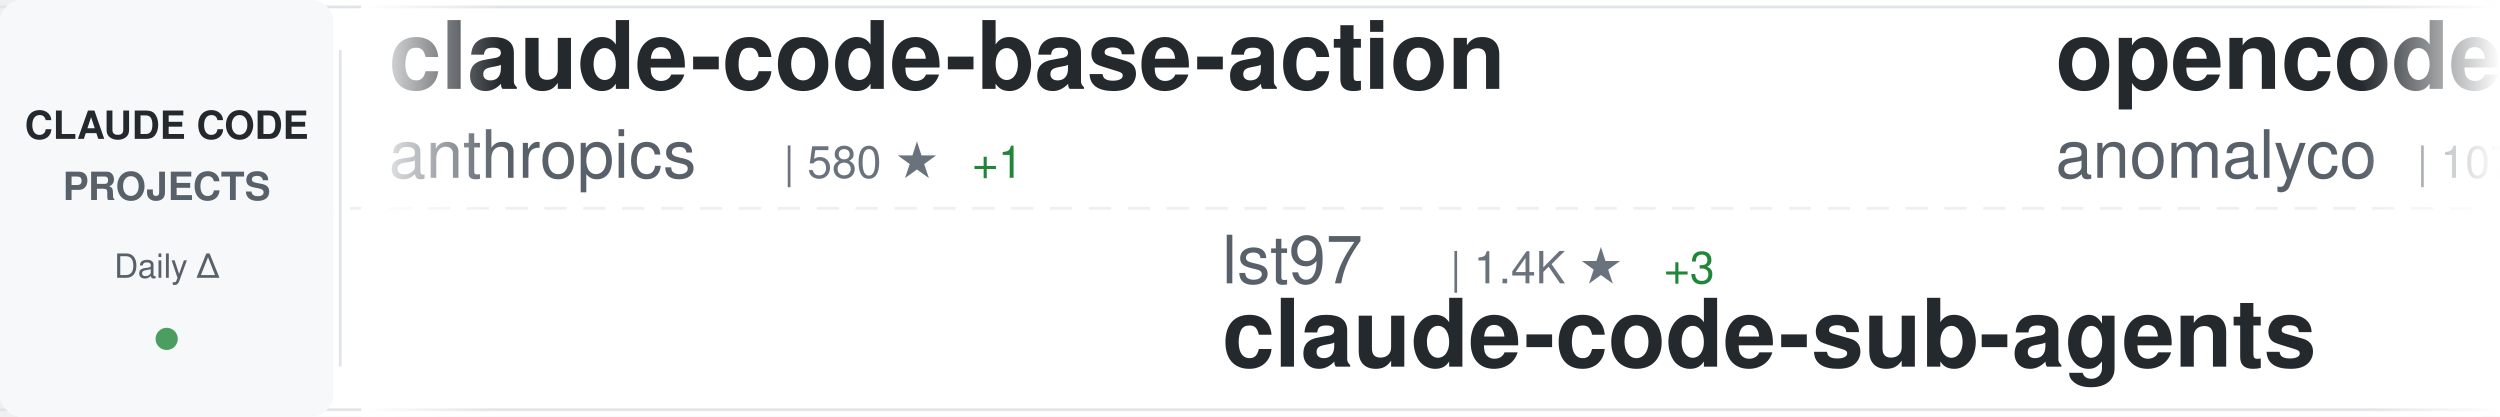
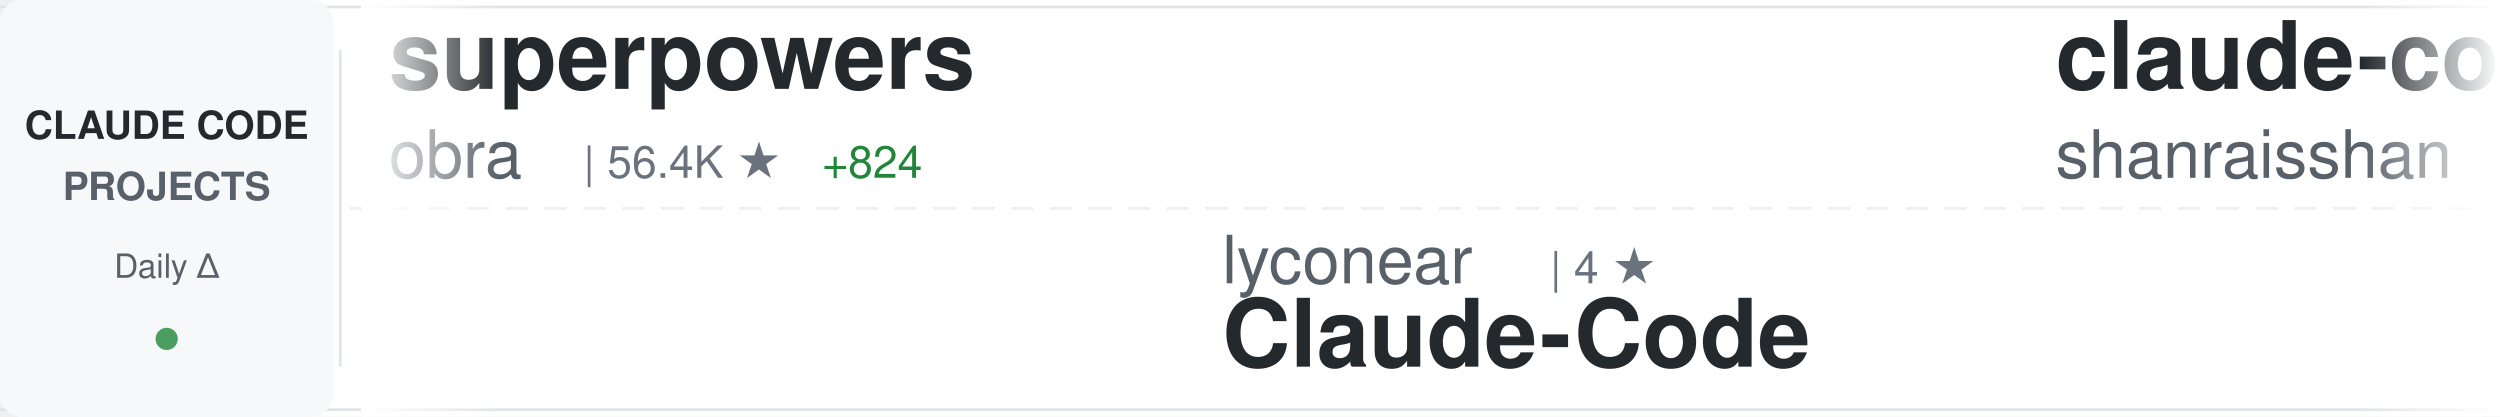
<svg xmlns="http://www.w3.org/2000/svg" width="900" height="150">
  <defs>
    <linearGradient id="awesomeLeftFade" x1="0%" y1="0%" x2="100%" y2="0%">
      <stop offset="0%" style="stop-color:#ffffff;stop-opacity:1" />
      <stop offset="100%" style="stop-color:#ffffff;stop-opacity:0" />
    </linearGradient>
    <linearGradient id="awesomeRightFade" x1="0%" y1="0%" x2="100%" y2="0%">
      <stop offset="0%" style="stop-color:#ffffff;stop-opacity:0" />
      <stop offset="100%" style="stop-color:#ffffff;stop-opacity:1" />
    </linearGradient>
  </defs>
  <rect width="900" height="150" fill="#ffffff" rx="8" />
  <rect x="0" y="2" width="900" height="1" fill="#e1e4e8" />
  <rect x="0" y="147" width="900" height="1" fill="#e1e4e8" />
  <line x1="0" y1="75" x2="900" y2="75" stroke="#e1e4e8" stroke-width="1" stroke-dasharray="8 6" opacity="0.6" />
  <rect x="0" y="0" width="120" height="150" fill="#f6f8fa" rx="8" />
  <text x="60" y="50" font-family="-apple-system, BlinkMacSystemFont, 'Segoe UI', Helvetica, Arial, sans-serif" font-size="14" font-weight="600" fill="#24292e" text-anchor="middle">CLAUDE CODE</text>
  <text x="60" y="72" font-family="-apple-system, BlinkMacSystemFont, 'Segoe UI', Helvetica, Arial, sans-serif" font-size="14" font-weight="600" fill="#586069" text-anchor="middle">PROJECTS</text>
  <text x="60" y="100" font-family="-apple-system, BlinkMacSystemFont, 'Segoe UI', Helvetica, Arial, sans-serif" font-size="12" font-weight="500" fill="#586069" text-anchor="middle">Daily Δ</text>
  <circle cx="60" cy="122" r="4" fill="#22863a" opacity="0.8" />
  <rect x="122" y="18" width="1" height="114" fill="#e1e4e8" />
  <clipPath id="awesomeTickerClip">
    <rect x="130" y="0" width="770" height="150" />
  </clipPath>
  <g clip-path="url(#awesomeTickerClip)">
    <g id="awesomeTickerItems">
      <animateTransform attributeName="transform" attributeType="XML" type="translate" from="0 0" to="-3000 0" dur="54s" repeatCount="indefinite" />
      <g transform="translate(0, 0)">
-         <text x="140" y="32" font-family="-apple-system, BlinkMacSystemFont, 'Segoe UI', Helvetica, Arial, sans-serif" font-size="34" font-weight="600" fill="#24292e">claude-code-base-action</text>
-         <text x="140" y="64" font-family="-apple-system, BlinkMacSystemFont, 'Segoe UI', Helvetica, Arial, sans-serif" font-size="24" font-weight="400" fill="#586069">anthropics</text>
-         <text x="282" y="64" font-family="-apple-system, BlinkMacSystemFont, 'Segoe UI', Helvetica, Arial, sans-serif" font-size="16" font-weight="500" fill="#6a737d">| 580 ★</text>
-         <text x="350" y="64" font-family="-apple-system, BlinkMacSystemFont, 'Segoe UI', Helvetica, Arial, sans-serif" font-size="16" font-weight="500" fill="#22863a"> +1</text>
+         <text x="140" y="32" font-family="-apple-system, BlinkMacSystemFont, 'Segoe UI', Helvetica, Arial, sans-serif" font-size="34" font-weight="600" fill="#24292e">superpowers</text>
+         <text x="140" y="64" font-family="-apple-system, BlinkMacSystemFont, 'Segoe UI', Helvetica, Arial, sans-serif" font-size="24" font-weight="400" fill="#586069">obra</text>
+         <text x="210" y="64" font-family="-apple-system, BlinkMacSystemFont, 'Segoe UI', Helvetica, Arial, sans-serif" font-size="16" font-weight="500" fill="#6a737d">| 56.4K ★</text>
+         <text x="296" y="64" font-family="-apple-system, BlinkMacSystemFont, 'Segoe UI', Helvetica, Arial, sans-serif" font-size="16" font-weight="500" fill="#22863a"> +824</text>
      </g>
      <g transform="translate(300, 0)">
-         <text x="140" y="102" font-family="-apple-system, BlinkMacSystemFont, 'Segoe UI', Helvetica, Arial, sans-serif" font-size="24" font-weight="400" fill="#586069">lst97</text>
-         <text x="222" y="102" font-family="-apple-system, BlinkMacSystemFont, 'Segoe UI', Helvetica, Arial, sans-serif" font-size="16" font-weight="500" fill="#6a737d">| 1.4K ★</text>
-         <text x="299" y="102" font-family="-apple-system, BlinkMacSystemFont, 'Segoe UI', Helvetica, Arial, sans-serif" font-size="16" font-weight="500" fill="#22863a"> +3</text>
-         <text x="140" y="132" font-family="-apple-system, BlinkMacSystemFont, 'Segoe UI', Helvetica, Arial, sans-serif" font-size="34" font-weight="600" fill="#24292e">claude-code-sub-agents</text>
+         <text x="140" y="102" font-family="-apple-system, BlinkMacSystemFont, 'Segoe UI', Helvetica, Arial, sans-serif" font-size="24" font-weight="400" fill="#586069">lyconear</text>
+         <text x="258" y="102" font-family="-apple-system, BlinkMacSystemFont, 'Segoe UI', Helvetica, Arial, sans-serif" font-size="16" font-weight="500" fill="#6a737d">| 4 ★</text>
+         <text x="140" y="132" font-family="-apple-system, BlinkMacSystemFont, 'Segoe UI', Helvetica, Arial, sans-serif" font-size="34" font-weight="600" fill="#24292e">Claude-Code</text>
      </g>
      <g transform="translate(600, 0)">
-         <text x="140" y="32" font-family="-apple-system, BlinkMacSystemFont, 'Segoe UI', Helvetica, Arial, sans-serif" font-size="34" font-weight="600" fill="#24292e">opencode</text>
-         <text x="140" y="64" font-family="-apple-system, BlinkMacSystemFont, 'Segoe UI', Helvetica, Arial, sans-serif" font-size="24" font-weight="400" fill="#586069">anomalyco</text>
-         <text x="270" y="64" font-family="-apple-system, BlinkMacSystemFont, 'Segoe UI', Helvetica, Arial, sans-serif" font-size="16" font-weight="500" fill="#6a737d">| 107.7K ★</text>
-         <text x="365" y="64" font-family="-apple-system, BlinkMacSystemFont, 'Segoe UI', Helvetica, Arial, sans-serif" font-size="16" font-weight="500" fill="#22863a"> +575</text>
+         <text x="140" y="32" font-family="-apple-system, BlinkMacSystemFont, 'Segoe UI', Helvetica, Arial, sans-serif" font-size="34" font-weight="600" fill="#24292e">claude-code-best-practic...</text>
+         <text x="140" y="64" font-family="-apple-system, BlinkMacSystemFont, 'Segoe UI', Helvetica, Arial, sans-serif" font-size="24" font-weight="400" fill="#586069">shanraisshan</text>
+         <text x="306" y="64" font-family="-apple-system, BlinkMacSystemFont, 'Segoe UI', Helvetica, Arial, sans-serif" font-size="16" font-weight="500" fill="#6a737d">| 2.9K ★</text>
+         <text x="383" y="64" font-family="-apple-system, BlinkMacSystemFont, 'Segoe UI', Helvetica, Arial, sans-serif" font-size="16" font-weight="500" fill="#22863a"> +118</text>
      </g>
      <g transform="translate(900, 0)">
-         <text x="140" y="102" font-family="-apple-system, BlinkMacSystemFont, 'Segoe UI', Helvetica, Arial, sans-serif" font-size="24" font-weight="400" fill="#586069">EnzeD</text>
-         <text x="222" y="102" font-family="-apple-system, BlinkMacSystemFont, 'Segoe UI', Helvetica, Arial, sans-serif" font-size="16" font-weight="500" fill="#6a737d">| 3.9K ★</text>
-         <text x="299" y="102" font-family="-apple-system, BlinkMacSystemFont, 'Segoe UI', Helvetica, Arial, sans-serif" font-size="16" font-weight="500" fill="#22863a"> +3</text>
-         <text x="140" y="132" font-family="-apple-system, BlinkMacSystemFont, 'Segoe UI', Helvetica, Arial, sans-serif" font-size="34" font-weight="600" fill="#24292e">vibe-coding</text>
+         <text x="140" y="102" font-family="-apple-system, BlinkMacSystemFont, 'Segoe UI', Helvetica, Arial, sans-serif" font-size="24" font-weight="400" fill="#586069">anthropics</text>
+         <text x="282" y="102" font-family="-apple-system, BlinkMacSystemFont, 'Segoe UI', Helvetica, Arial, sans-serif" font-size="16" font-weight="500" fill="#6a737d">| 5.8K ★</text>
+         <text x="359" y="102" font-family="-apple-system, BlinkMacSystemFont, 'Segoe UI', Helvetica, Arial, sans-serif" font-size="16" font-weight="500" fill="#22863a"> +18</text>
+         <text x="140" y="132" font-family="-apple-system, BlinkMacSystemFont, 'Segoe UI', Helvetica, Arial, sans-serif" font-size="34" font-weight="600" fill="#24292e">claude-code-action</text>
      </g>
      <g transform="translate(1200, 0)">
        <text x="140" y="32" font-family="-apple-system, BlinkMacSystemFont, 'Segoe UI', Helvetica, Arial, sans-serif" font-size="34" font-weight="600" fill="#24292e">claude-code</text>
        <text x="140" y="64" font-family="-apple-system, BlinkMacSystemFont, 'Segoe UI', Helvetica, Arial, sans-serif" font-size="24" font-weight="400" fill="#586069">laravel</text>
        <text x="246" y="64" font-family="-apple-system, BlinkMacSystemFont, 'Segoe UI', Helvetica, Arial, sans-serif" font-size="16" font-weight="500" fill="#6a737d">| 499 ★</text>
      </g>
      <g transform="translate(1500, 0)">
-         <text x="140" y="102" font-family="-apple-system, BlinkMacSystemFont, 'Segoe UI', Helvetica, Arial, sans-serif" font-size="24" font-weight="400" fill="#586069">nishimoto265</text>
-         <text x="306" y="102" font-family="-apple-system, BlinkMacSystemFont, 'Segoe UI', Helvetica, Arial, sans-serif" font-size="16" font-weight="500" fill="#6a737d">| 491 ★</text>
-         <text x="140" y="132" font-family="-apple-system, BlinkMacSystemFont, 'Segoe UI', Helvetica, Arial, sans-serif" font-size="34" font-weight="600" fill="#24292e">Claude-Code-Communicatio...</text>
+         <text x="140" y="102" font-family="-apple-system, BlinkMacSystemFont, 'Segoe UI', Helvetica, Arial, sans-serif" font-size="24" font-weight="400" fill="#586069">ComposioHQ</text>
+         <text x="282" y="102" font-family="-apple-system, BlinkMacSystemFont, 'Segoe UI', Helvetica, Arial, sans-serif" font-size="16" font-weight="500" fill="#6a737d">| 36.3K ★</text>
+         <text x="368" y="102" font-family="-apple-system, BlinkMacSystemFont, 'Segoe UI', Helvetica, Arial, sans-serif" font-size="16" font-weight="500" fill="#22863a"> +262</text>
+         <text x="140" y="132" font-family="-apple-system, BlinkMacSystemFont, 'Segoe UI', Helvetica, Arial, sans-serif" font-size="34" font-weight="600" fill="#24292e">awesome-claude-skills</text>
      </g>
      <g transform="translate(1800, 0)">
-         <text x="140" y="32" font-family="-apple-system, BlinkMacSystemFont, 'Segoe UI', Helvetica, Arial, sans-serif" font-size="34" font-weight="600" fill="#24292e">claude-plugins-official</text>
-         <text x="140" y="64" font-family="-apple-system, BlinkMacSystemFont, 'Segoe UI', Helvetica, Arial, sans-serif" font-size="24" font-weight="400" fill="#586069">anthropics</text>
-         <text x="282" y="64" font-family="-apple-system, BlinkMacSystemFont, 'Segoe UI', Helvetica, Arial, sans-serif" font-size="16" font-weight="500" fill="#6a737d">| 7.9K ★</text>
-         <text x="359" y="64" font-family="-apple-system, BlinkMacSystemFont, 'Segoe UI', Helvetica, Arial, sans-serif" font-size="16" font-weight="500" fill="#22863a"> +205</text>
+         <text x="140" y="32" font-family="-apple-system, BlinkMacSystemFont, 'Segoe UI', Helvetica, Arial, sans-serif" font-size="34" font-weight="600" fill="#24292e">claude-code-templates</text>
+         <text x="140" y="64" font-family="-apple-system, BlinkMacSystemFont, 'Segoe UI', Helvetica, Arial, sans-serif" font-size="24" font-weight="400" fill="#586069">davila7</text>
+         <text x="246" y="64" font-family="-apple-system, BlinkMacSystemFont, 'Segoe UI', Helvetica, Arial, sans-serif" font-size="16" font-weight="500" fill="#6a737d">| 21.0K ★</text>
+         <text x="332" y="64" font-family="-apple-system, BlinkMacSystemFont, 'Segoe UI', Helvetica, Arial, sans-serif" font-size="16" font-weight="500" fill="#22863a"> +73</text>
      </g>
      <g transform="translate(2100, 0)">
-         <text x="140" y="102" font-family="-apple-system, BlinkMacSystemFont, 'Segoe UI', Helvetica, Arial, sans-serif" font-size="24" font-weight="400" fill="#586069">davila7</text>
-         <text x="246" y="102" font-family="-apple-system, BlinkMacSystemFont, 'Segoe UI', Helvetica, Arial, sans-serif" font-size="16" font-weight="500" fill="#6a737d">| 21.0K ★</text>
-         <text x="332" y="102" font-family="-apple-system, BlinkMacSystemFont, 'Segoe UI', Helvetica, Arial, sans-serif" font-size="16" font-weight="500" fill="#22863a"> +72</text>
-         <text x="140" y="132" font-family="-apple-system, BlinkMacSystemFont, 'Segoe UI', Helvetica, Arial, sans-serif" font-size="34" font-weight="600" fill="#24292e">claude-code-templates</text>
+         <text x="140" y="102" font-family="-apple-system, BlinkMacSystemFont, 'Segoe UI', Helvetica, Arial, sans-serif" font-size="24" font-weight="400" fill="#586069">centminmod</text>
+         <text x="282" y="102" font-family="-apple-system, BlinkMacSystemFont, 'Segoe UI', Helvetica, Arial, sans-serif" font-size="16" font-weight="500" fill="#6a737d">| 1.9K ★</text>
+         <text x="359" y="102" font-family="-apple-system, BlinkMacSystemFont, 'Segoe UI', Helvetica, Arial, sans-serif" font-size="16" font-weight="500" fill="#22863a"> +1</text>
+         <text x="140" y="132" font-family="-apple-system, BlinkMacSystemFont, 'Segoe UI', Helvetica, Arial, sans-serif" font-size="34" font-weight="600" fill="#24292e">my-claude-code-setup</text>
      </g>
      <g transform="translate(2400, 0)">
-         <text x="140" y="32" font-family="-apple-system, BlinkMacSystemFont, 'Segoe UI', Helvetica, Arial, sans-serif" font-size="34" font-weight="600" fill="#24292e">claude-code-webui</text>
-         <text x="140" y="64" font-family="-apple-system, BlinkMacSystemFont, 'Segoe UI', Helvetica, Arial, sans-serif" font-size="24" font-weight="400" fill="#586069">sugyan</text>
-         <text x="234" y="64" font-family="-apple-system, BlinkMacSystemFont, 'Segoe UI', Helvetica, Arial, sans-serif" font-size="16" font-weight="500" fill="#6a737d">| 924 ★</text>
-         <text x="302" y="64" font-family="-apple-system, BlinkMacSystemFont, 'Segoe UI', Helvetica, Arial, sans-serif" font-size="16" font-weight="500" fill="#22863a"> +2</text>
+         <text x="140" y="32" font-family="-apple-system, BlinkMacSystemFont, 'Segoe UI', Helvetica, Arial, sans-serif" font-size="34" font-weight="600" fill="#24292e">claude-code-infrastructu...</text>
+         <text x="140" y="64" font-family="-apple-system, BlinkMacSystemFont, 'Segoe UI', Helvetica, Arial, sans-serif" font-size="24" font-weight="400" fill="#586069">diet103</text>
+         <text x="246" y="64" font-family="-apple-system, BlinkMacSystemFont, 'Segoe UI', Helvetica, Arial, sans-serif" font-size="16" font-weight="500" fill="#6a737d">| 9.0K ★</text>
+         <text x="323" y="64" font-family="-apple-system, BlinkMacSystemFont, 'Segoe UI', Helvetica, Arial, sans-serif" font-size="16" font-weight="500" fill="#22863a"> +17</text>
      </g>
      <g transform="translate(2700, 0)">
-         <text x="140" y="102" font-family="-apple-system, BlinkMacSystemFont, 'Segoe UI', Helvetica, Arial, sans-serif" font-size="24" font-weight="400" fill="#586069">darcyegb</text>
-         <text x="258" y="102" font-family="-apple-system, BlinkMacSystemFont, 'Segoe UI', Helvetica, Arial, sans-serif" font-size="16" font-weight="500" fill="#6a737d">| 559 ★</text>
-         <text x="326" y="102" font-family="-apple-system, BlinkMacSystemFont, 'Segoe UI', Helvetica, Arial, sans-serif" font-size="16" font-weight="500" fill="#22863a"> +1</text>
-         <text x="140" y="132" font-family="-apple-system, BlinkMacSystemFont, 'Segoe UI', Helvetica, Arial, sans-serif" font-size="34" font-weight="600" fill="#24292e">ClaudeCodeAgents</text>
+         <text x="140" y="102" font-family="-apple-system, BlinkMacSystemFont, 'Segoe UI', Helvetica, Arial, sans-serif" font-size="24" font-weight="400" fill="#586069">alirezarezvani</text>
+         <text x="330" y="102" font-family="-apple-system, BlinkMacSystemFont, 'Segoe UI', Helvetica, Arial, sans-serif" font-size="16" font-weight="500" fill="#6a737d">| 527 ★</text>
+         <text x="398" y="102" font-family="-apple-system, BlinkMacSystemFont, 'Segoe UI', Helvetica, Arial, sans-serif" font-size="16" font-weight="500" fill="#22863a"> +3</text>
+         <text x="140" y="132" font-family="-apple-system, BlinkMacSystemFont, 'Segoe UI', Helvetica, Arial, sans-serif" font-size="34" font-weight="600" fill="#24292e">claude-code-tresor</text>
      </g>
      <g transform="translate(3000, 0)">
-         <text x="140" y="32" font-family="-apple-system, BlinkMacSystemFont, 'Segoe UI', Helvetica, Arial, sans-serif" font-size="34" font-weight="600" fill="#24292e">claude-code-base-action</text>
-         <text x="140" y="64" font-family="-apple-system, BlinkMacSystemFont, 'Segoe UI', Helvetica, Arial, sans-serif" font-size="24" font-weight="400" fill="#586069">anthropics</text>
-         <text x="282" y="64" font-family="-apple-system, BlinkMacSystemFont, 'Segoe UI', Helvetica, Arial, sans-serif" font-size="16" font-weight="500" fill="#6a737d">| 580 ★</text>
-         <text x="350" y="64" font-family="-apple-system, BlinkMacSystemFont, 'Segoe UI', Helvetica, Arial, sans-serif" font-size="16" font-weight="500" fill="#22863a"> +1</text>
+         <text x="140" y="32" font-family="-apple-system, BlinkMacSystemFont, 'Segoe UI', Helvetica, Arial, sans-serif" font-size="34" font-weight="600" fill="#24292e">superpowers</text>
+         <text x="140" y="64" font-family="-apple-system, BlinkMacSystemFont, 'Segoe UI', Helvetica, Arial, sans-serif" font-size="24" font-weight="400" fill="#586069">obra</text>
+         <text x="210" y="64" font-family="-apple-system, BlinkMacSystemFont, 'Segoe UI', Helvetica, Arial, sans-serif" font-size="16" font-weight="500" fill="#6a737d">| 56.4K ★</text>
+         <text x="296" y="64" font-family="-apple-system, BlinkMacSystemFont, 'Segoe UI', Helvetica, Arial, sans-serif" font-size="16" font-weight="500" fill="#22863a"> +824</text>
      </g>
      <g transform="translate(3300, 0)">
-         <text x="140" y="102" font-family="-apple-system, BlinkMacSystemFont, 'Segoe UI', Helvetica, Arial, sans-serif" font-size="24" font-weight="400" fill="#586069">lst97</text>
-         <text x="222" y="102" font-family="-apple-system, BlinkMacSystemFont, 'Segoe UI', Helvetica, Arial, sans-serif" font-size="16" font-weight="500" fill="#6a737d">| 1.4K ★</text>
-         <text x="299" y="102" font-family="-apple-system, BlinkMacSystemFont, 'Segoe UI', Helvetica, Arial, sans-serif" font-size="16" font-weight="500" fill="#22863a"> +3</text>
-         <text x="140" y="132" font-family="-apple-system, BlinkMacSystemFont, 'Segoe UI', Helvetica, Arial, sans-serif" font-size="34" font-weight="600" fill="#24292e">claude-code-sub-agents</text>
+         <text x="140" y="102" font-family="-apple-system, BlinkMacSystemFont, 'Segoe UI', Helvetica, Arial, sans-serif" font-size="24" font-weight="400" fill="#586069">lyconear</text>
+         <text x="258" y="102" font-family="-apple-system, BlinkMacSystemFont, 'Segoe UI', Helvetica, Arial, sans-serif" font-size="16" font-weight="500" fill="#6a737d">| 4 ★</text>
+         <text x="140" y="132" font-family="-apple-system, BlinkMacSystemFont, 'Segoe UI', Helvetica, Arial, sans-serif" font-size="34" font-weight="600" fill="#24292e">Claude-Code</text>
      </g>
      <g transform="translate(3600, 0)">
-         <text x="140" y="32" font-family="-apple-system, BlinkMacSystemFont, 'Segoe UI', Helvetica, Arial, sans-serif" font-size="34" font-weight="600" fill="#24292e">opencode</text>
-         <text x="140" y="64" font-family="-apple-system, BlinkMacSystemFont, 'Segoe UI', Helvetica, Arial, sans-serif" font-size="24" font-weight="400" fill="#586069">anomalyco</text>
-         <text x="270" y="64" font-family="-apple-system, BlinkMacSystemFont, 'Segoe UI', Helvetica, Arial, sans-serif" font-size="16" font-weight="500" fill="#6a737d">| 107.7K ★</text>
-         <text x="365" y="64" font-family="-apple-system, BlinkMacSystemFont, 'Segoe UI', Helvetica, Arial, sans-serif" font-size="16" font-weight="500" fill="#22863a"> +575</text>
+         <text x="140" y="32" font-family="-apple-system, BlinkMacSystemFont, 'Segoe UI', Helvetica, Arial, sans-serif" font-size="34" font-weight="600" fill="#24292e">claude-code-best-practic...</text>
+         <text x="140" y="64" font-family="-apple-system, BlinkMacSystemFont, 'Segoe UI', Helvetica, Arial, sans-serif" font-size="24" font-weight="400" fill="#586069">shanraisshan</text>
+         <text x="306" y="64" font-family="-apple-system, BlinkMacSystemFont, 'Segoe UI', Helvetica, Arial, sans-serif" font-size="16" font-weight="500" fill="#6a737d">| 2.9K ★</text>
+         <text x="383" y="64" font-family="-apple-system, BlinkMacSystemFont, 'Segoe UI', Helvetica, Arial, sans-serif" font-size="16" font-weight="500" fill="#22863a"> +118</text>
      </g>
      <g transform="translate(3900, 0)">
-         <text x="140" y="102" font-family="-apple-system, BlinkMacSystemFont, 'Segoe UI', Helvetica, Arial, sans-serif" font-size="24" font-weight="400" fill="#586069">EnzeD</text>
-         <text x="222" y="102" font-family="-apple-system, BlinkMacSystemFont, 'Segoe UI', Helvetica, Arial, sans-serif" font-size="16" font-weight="500" fill="#6a737d">| 3.9K ★</text>
-         <text x="299" y="102" font-family="-apple-system, BlinkMacSystemFont, 'Segoe UI', Helvetica, Arial, sans-serif" font-size="16" font-weight="500" fill="#22863a"> +3</text>
-         <text x="140" y="132" font-family="-apple-system, BlinkMacSystemFont, 'Segoe UI', Helvetica, Arial, sans-serif" font-size="34" font-weight="600" fill="#24292e">vibe-coding</text>
+         <text x="140" y="102" font-family="-apple-system, BlinkMacSystemFont, 'Segoe UI', Helvetica, Arial, sans-serif" font-size="24" font-weight="400" fill="#586069">anthropics</text>
+         <text x="282" y="102" font-family="-apple-system, BlinkMacSystemFont, 'Segoe UI', Helvetica, Arial, sans-serif" font-size="16" font-weight="500" fill="#6a737d">| 5.8K ★</text>
+         <text x="359" y="102" font-family="-apple-system, BlinkMacSystemFont, 'Segoe UI', Helvetica, Arial, sans-serif" font-size="16" font-weight="500" fill="#22863a"> +18</text>
+         <text x="140" y="132" font-family="-apple-system, BlinkMacSystemFont, 'Segoe UI', Helvetica, Arial, sans-serif" font-size="34" font-weight="600" fill="#24292e">claude-code-action</text>
      </g>
    </g>
  </g>
  <rect x="130" y="0" width="50" height="150" fill="url(#awesomeLeftFade)" />
  <rect x="850" y="0" width="50" height="150" fill="url(#awesomeRightFade)" />
</svg>
